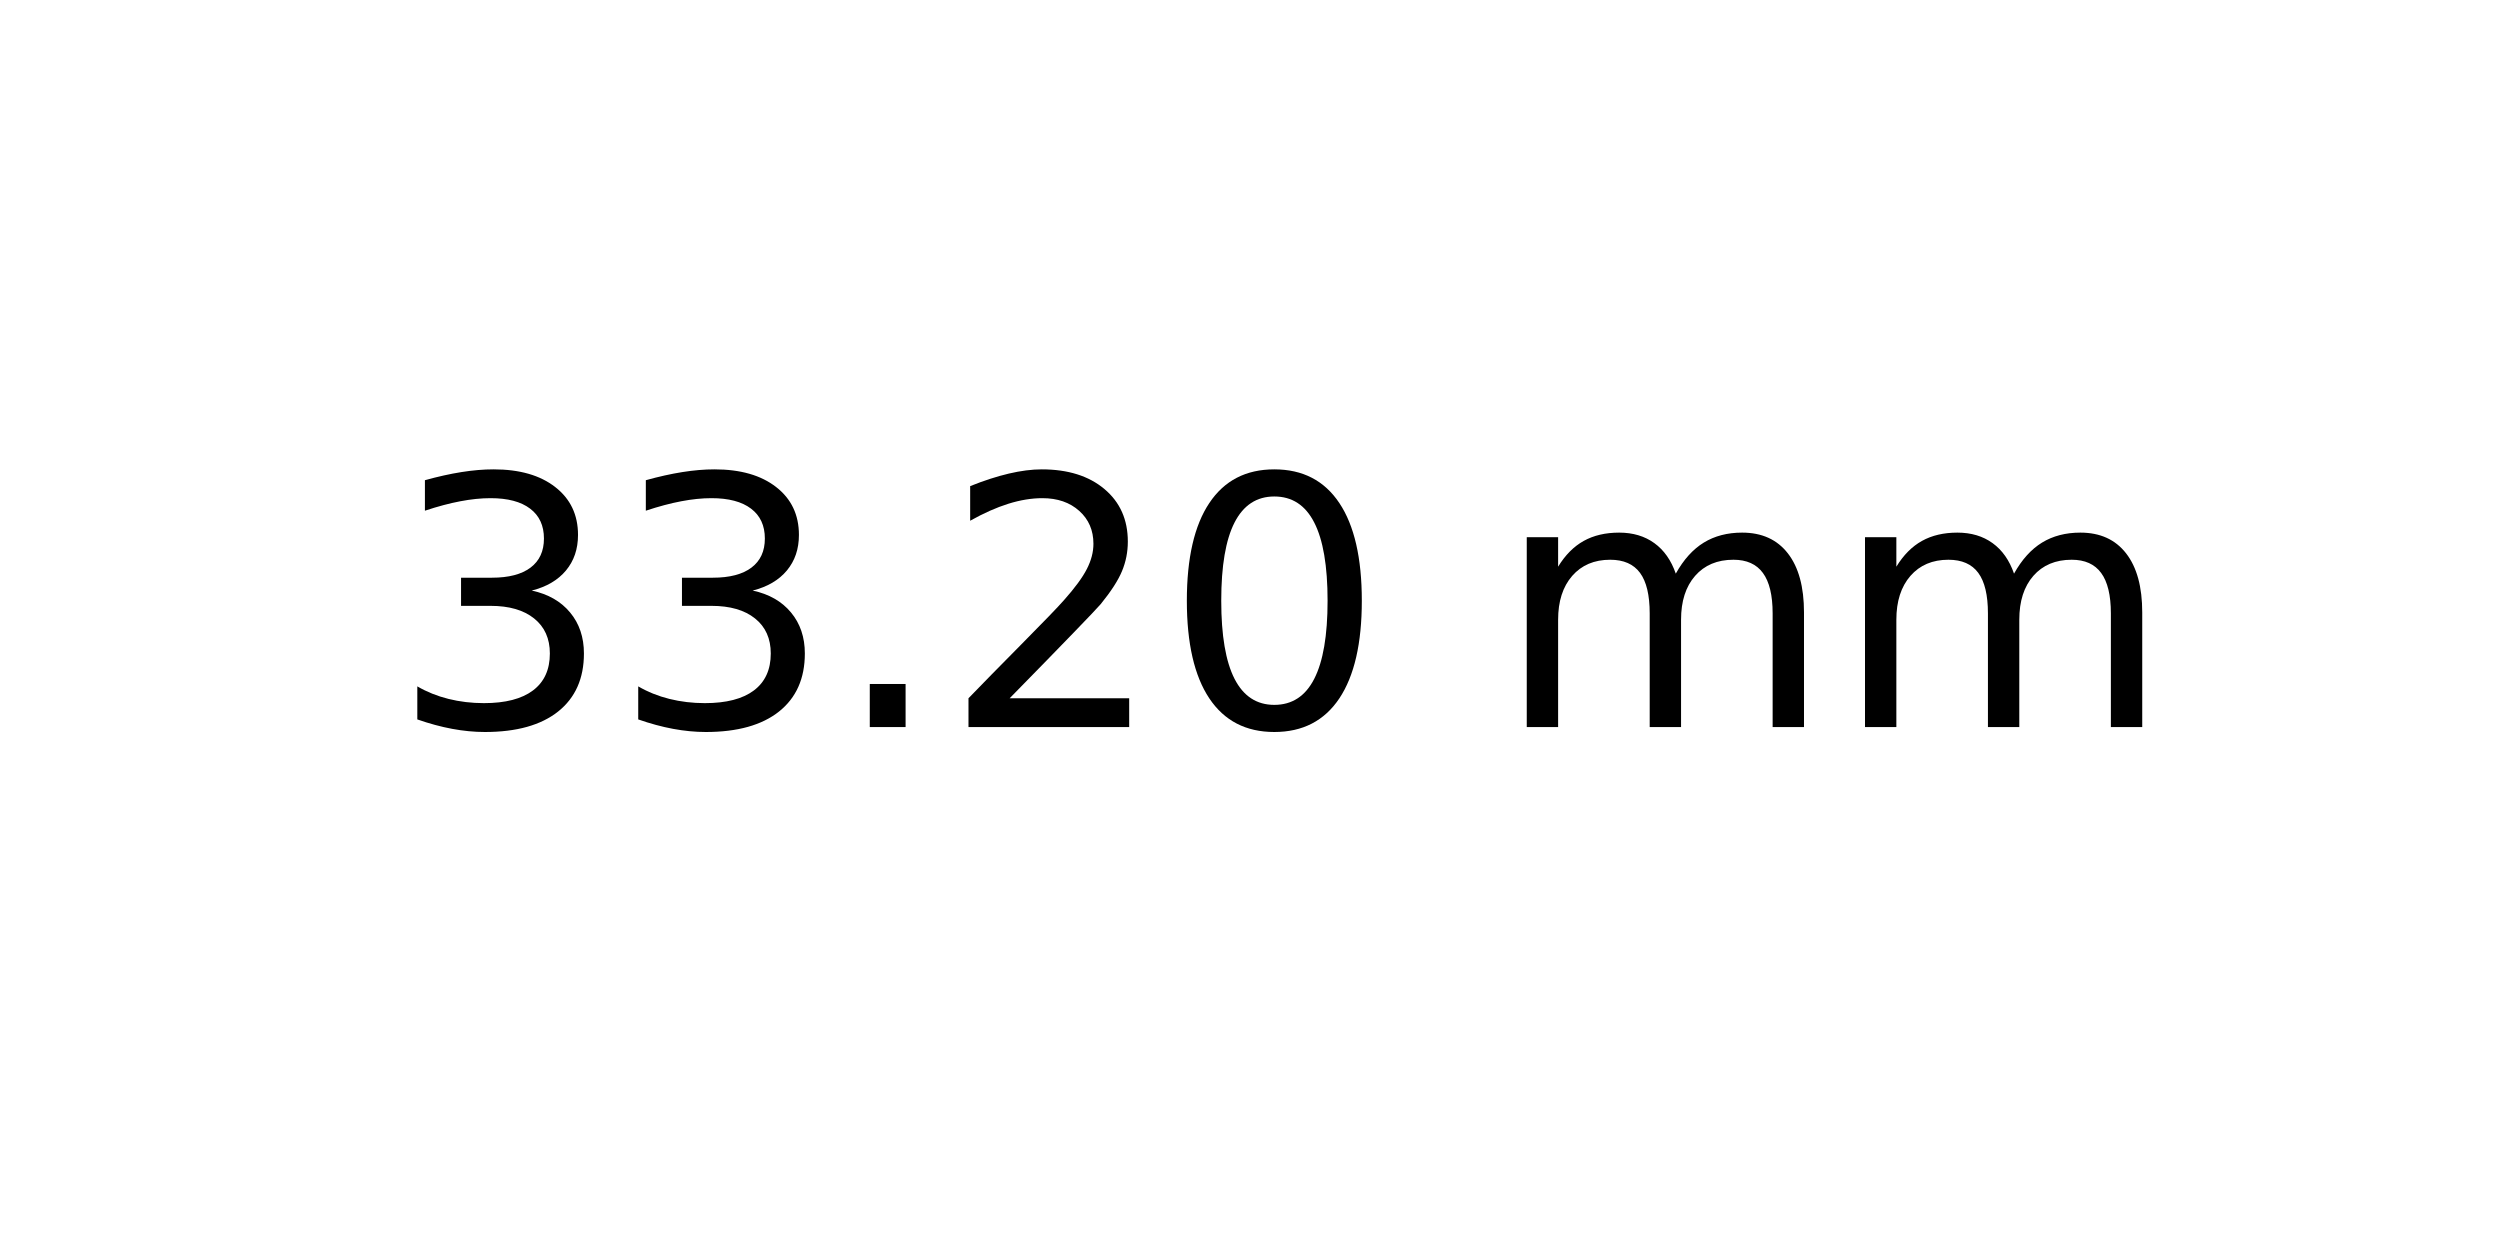
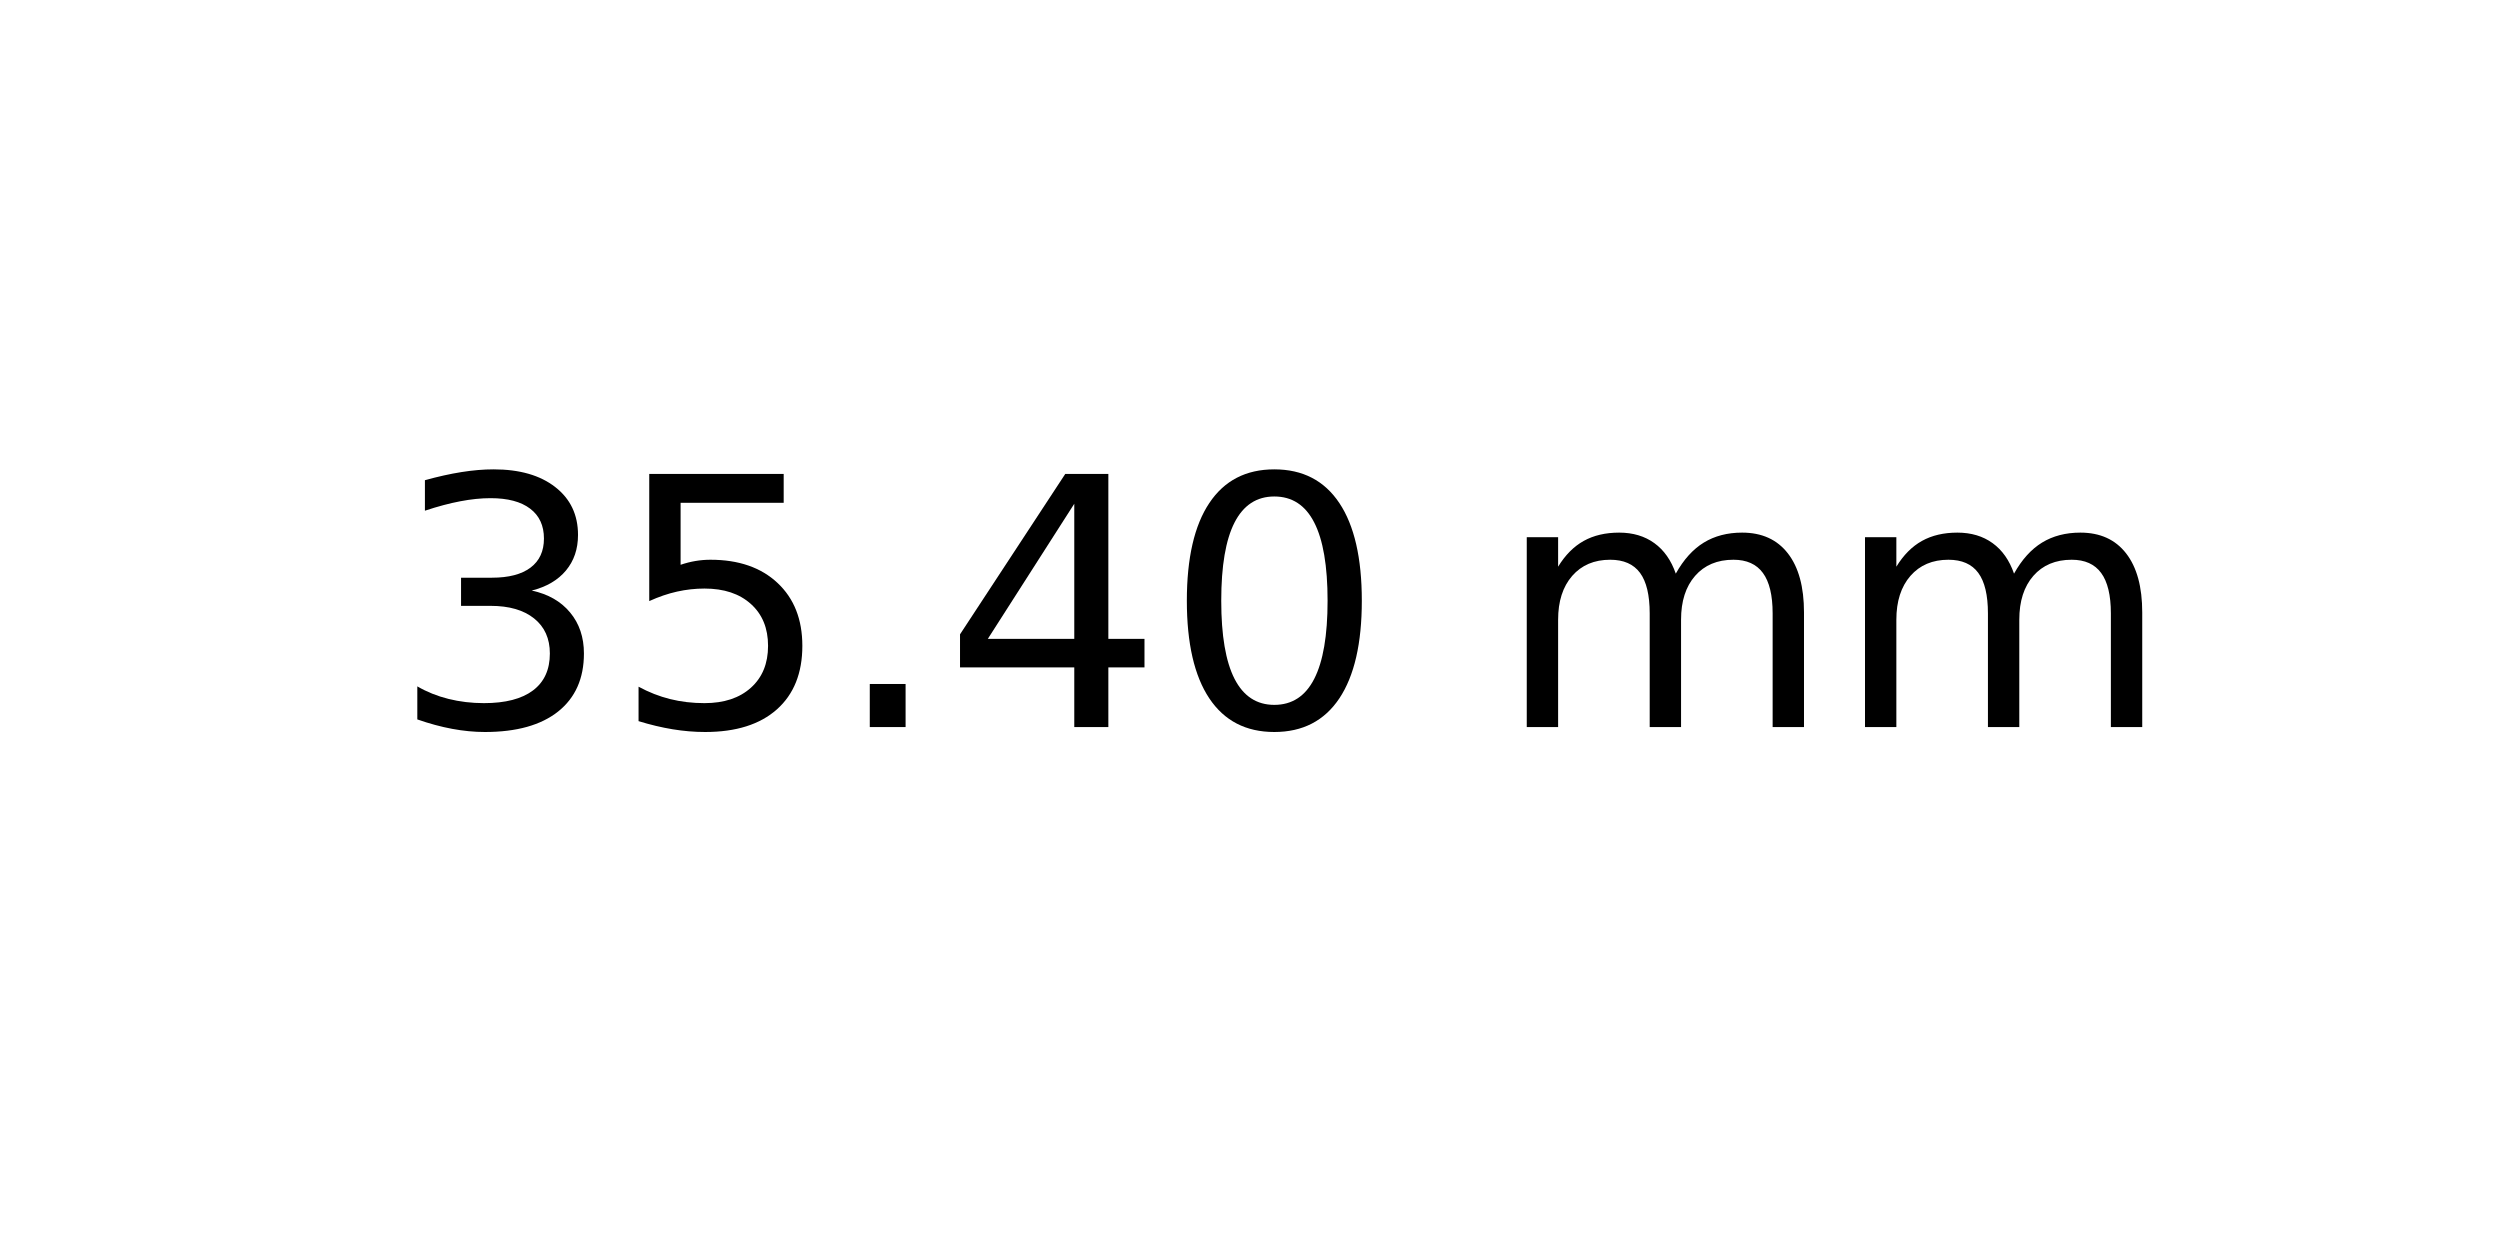
<svg xmlns="http://www.w3.org/2000/svg" xmlns:xlink="http://www.w3.org/1999/xlink" width="72pt" height="36pt" viewBox="0 0 72 36" version="1.1">
  <defs>
    <style type="text/css">*{stroke-linejoin: round; stroke-linecap: butt}</style>
  </defs>
  <g id="figure_1">
    <g id="axes_1">
      <g id="text_1">
        <g transform="translate(11.25625 20.93937) scale(0.1 -0.1)">
          <defs>
            <path id="DejaVuSans-33" d="M 2597 2516  Q 3050 2419 3304 2112  Q 3559 1806 3559 1356  Q 3559 666 3084 287  Q 2609 -91 1734 -91  Q 1441 -91 1130 -33  Q 819 25 488 141  L 488 750  Q 750 597 1062 519  Q 1375 441 1716 441  Q 2309 441 2620 675  Q 2931 909 2931 1356  Q 2931 1769 2642 2001  Q 2353 2234 1838 2234  L 1294 2234  L 1294 2753  L 1863 2753  Q 2328 2753 2575 2939  Q 2822 3125 2822 3475  Q 2822 3834 2567 4026  Q 2313 4219 1838 4219  Q 1578 4219 1281 4162  Q 984 4106 628 3988  L 628 4550  Q 988 4650 1302 4700  Q 1616 4750 1894 4750  Q 2613 4750 3031 4423  Q 3450 4097 3450 3541  Q 3450 3153 3228 2886  Q 3006 2619 2597 2516  z " transform="scale(0.015625)" />
+             <path id="DejaVuSans-35" d="M 691 4666  L 3169 4666  L 3169 4134  L 1269 4134  L 1269 2991  Q 1406 3038 1543 3061  Q 1681 3084 1819 3084  Q 2600 3084 3056 2656  Q 3513 2228 3513 1497  Q 3513 744 3044 326  Q 2575 -91 1722 -91  Q 1428 -91 1123 -41  Q 819 9 494 109  L 494 744  Q 775 591 1075 516  Q 1375 441 1709 441  Q 2250 441 2565 725  Q 2881 1009 2881 1497  Q 2881 1984 2565 2268  Q 2250 2553 1709 2553  Q 1456 2553 1204 2497  Q 953 2441 691 2322  L 691 4666  z " transform="scale(0.015625)" />
            <path id="DejaVuSans-2e" d="M 684 794  L 1344 794  L 1344 0  L 684 0  L 684 794  z " transform="scale(0.015625)" />
-             <path id="DejaVuSans-32" d="M 1228 531  L 3431 531  L 3431 0  L 469 0  L 469 531  Q 828 903 1448 1529  Q 2069 2156 2228 2338  Q 2531 2678 2651 2914  Q 2772 3150 2772 3378  Q 2772 3750 2511 3984  Q 2250 4219 1831 4219  Q 1534 4219 1204 4116  Q 875 4013 500 3803  L 500 4441  Q 881 4594 1212 4672  Q 1544 4750 1819 4750  Q 2544 4750 2975 4387  Q 3406 4025 3406 3419  Q 3406 3131 3298 2873  Q 3191 2616 2906 2266  Q 2828 2175 2409 1742  Q 1991 1309 1228 531  z " transform="scale(0.015625)" />
+             <path id="DejaVuSans-34" d="M 2419 4116  L 825 1625  L 2419 1625  L 2419 4116  z M 2253 4666  L 3047 4666  L 3047 1625  L 3713 1625  L 3713 1100  L 3047 1100  L 3047 0  L 2419 0  L 2419 1100  L 313 1100  L 313 1709  L 2253 4666  z " transform="scale(0.015625)" />
            <path id="DejaVuSans-30" d="M 2034 4250  Q 1547 4250 1301 3770  Q 1056 3291 1056 2328  Q 1056 1369 1301 889  Q 1547 409 2034 409  Q 2525 409 2770 889  Q 3016 1369 3016 2328  Q 3016 3291 2770 3770  Q 2525 4250 2034 4250  z M 2034 4750  Q 2819 4750 3233 4129  Q 3647 3509 3647 2328  Q 3647 1150 3233 529  Q 2819 -91 2034 -91  Q 1250 -91 836 529  Q 422 1150 422 2328  Q 422 3509 836 4129  Q 1250 4750 2034 4750  z " transform="scale(0.015625)" />
            <path id="DejaVuSans-20" transform="scale(0.015625)" />
            <path id="DejaVuSans-6d" d="M 3328 2828  Q 3544 3216 3844 3400  Q 4144 3584 4550 3584  Q 5097 3584 5394 3201  Q 5691 2819 5691 2113  L 5691 0  L 5113 0  L 5113 2094  Q 5113 2597 4934 2840  Q 4756 3084 4391 3084  Q 3944 3084 3684 2787  Q 3425 2491 3425 1978  L 3425 0  L 2847 0  L 2847 2094  Q 2847 2600 2669 2842  Q 2491 3084 2119 3084  Q 1678 3084 1418 2786  Q 1159 2488 1159 1978  L 1159 0  L 581 0  L 581 3500  L 1159 3500  L 1159 2956  Q 1356 3278 1631 3431  Q 1906 3584 2284 3584  Q 2666 3584 2933 3390  Q 3200 3197 3328 2828  z " transform="scale(0.015625)" />
          </defs>
          <use xlink:href="#DejaVuSans-33" />
-           <use xlink:href="#DejaVuSans-33" x="63.623" />
+           <use xlink:href="#DejaVuSans-35" x="63.623" />
          <use xlink:href="#DejaVuSans-2e" x="127.246" />
-           <use xlink:href="#DejaVuSans-32" x="159.033" />
+           <use xlink:href="#DejaVuSans-34" x="159.033" />
          <use xlink:href="#DejaVuSans-30" x="222.656" />
          <use xlink:href="#DejaVuSans-20" x="286.279" />
          <use xlink:href="#DejaVuSans-6d" x="318.066" />
          <use xlink:href="#DejaVuSans-6d" x="415.479" />
        </g>
      </g>
    </g>
  </g>
</svg>
